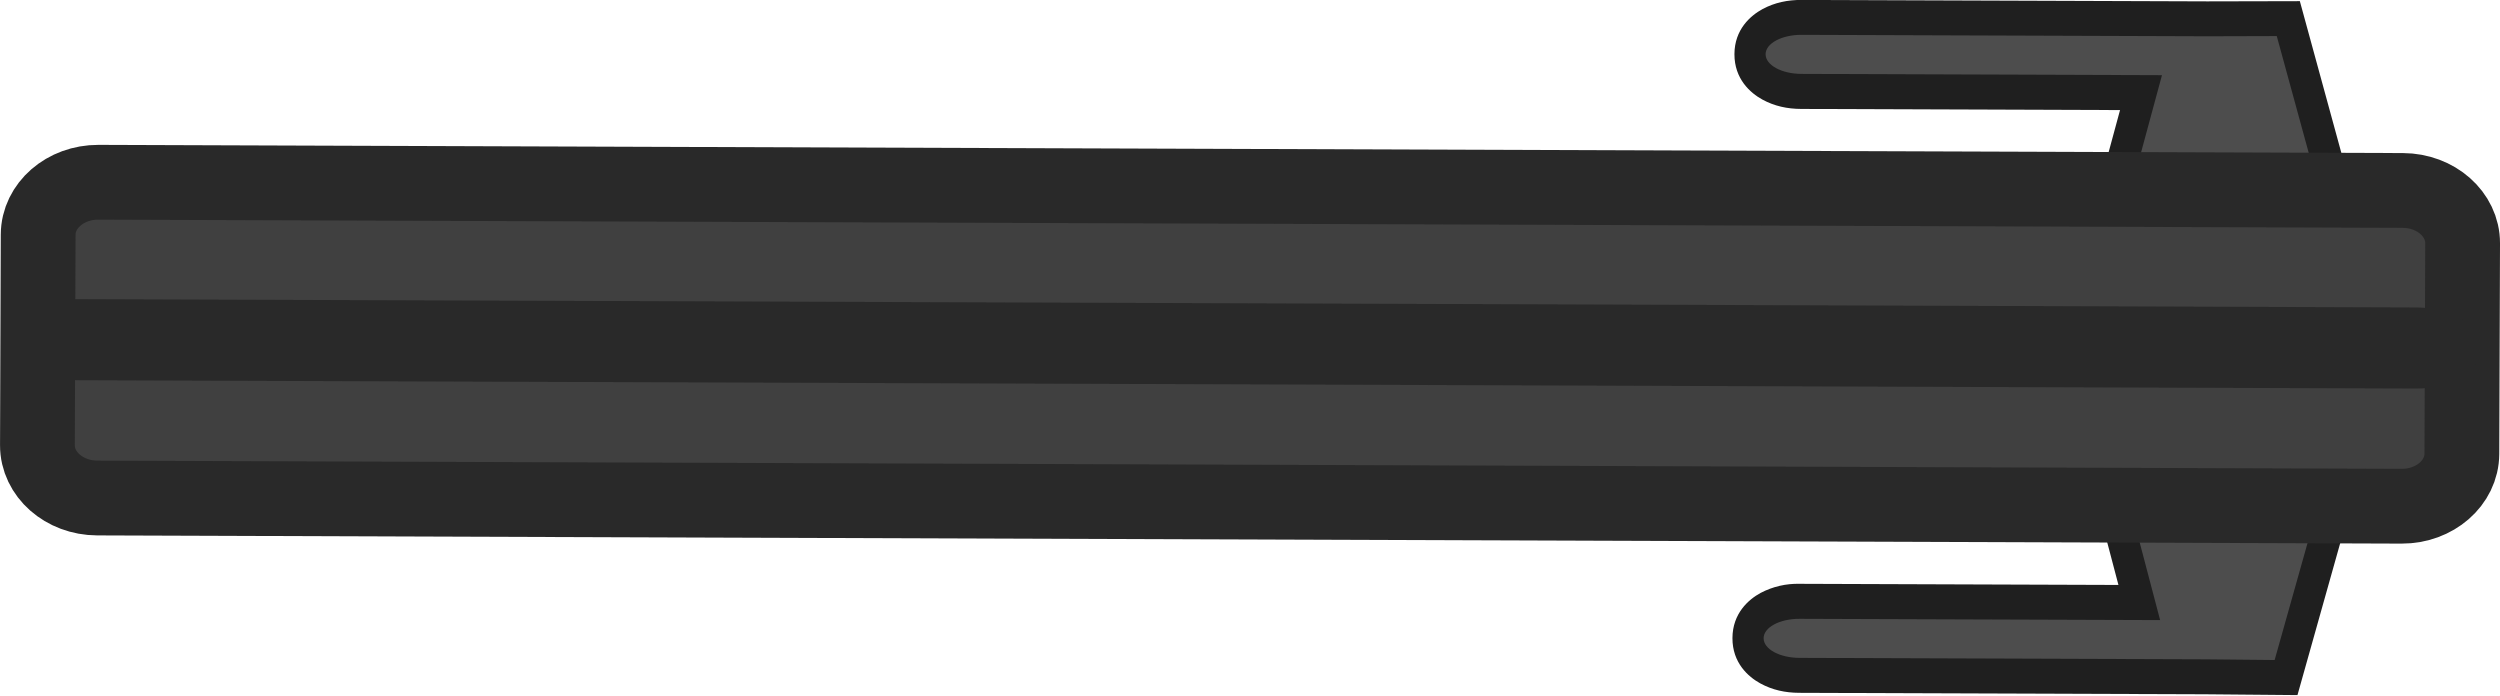
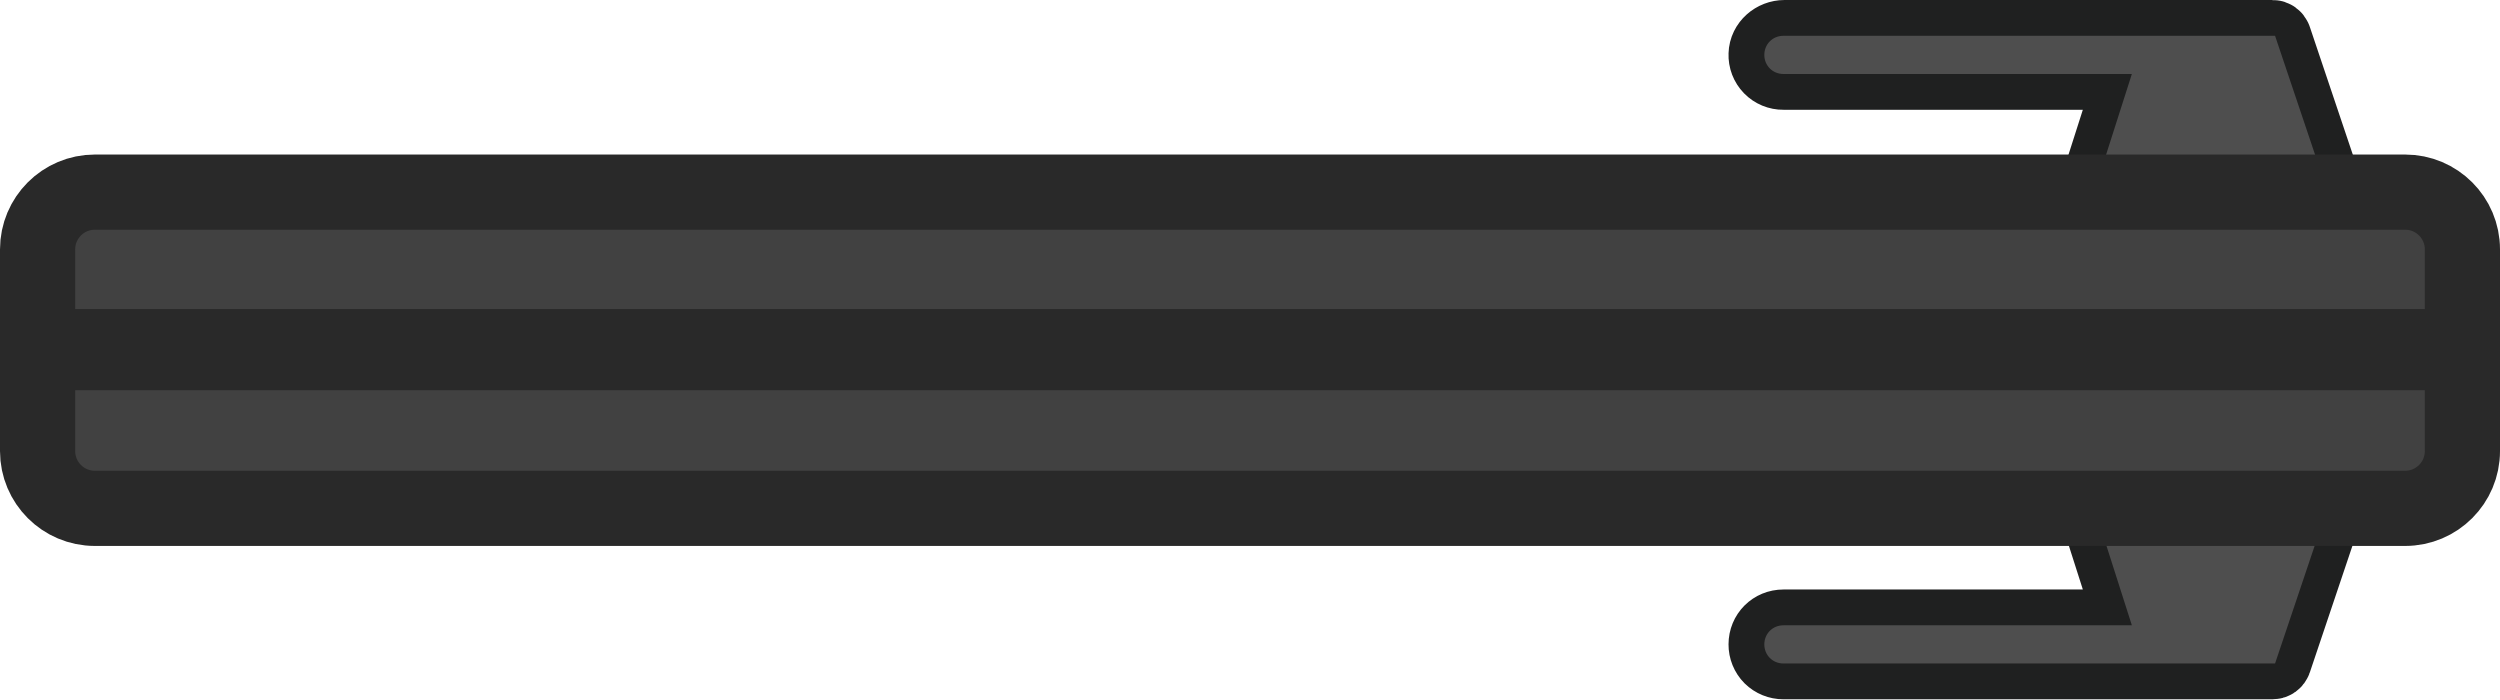
- <svg xmlns="http://www.w3.org/2000/svg" width="209.5" height="58.258" viewBox="0 0 53.318 14.446">
-   <g transform="scale(-.9619 .9619)rotate(89.796 118.302 -8.864)">
-     <path d="m132.4 158.819-.37.422-1.962 2.239-3.677-1.02.012-2.051v-8.995c0-.31.06-.596.205-.865.147-.268.454-.621 1.002-.621s.858.353 1.004.621c.146.269.206.555.206.865v7.068l1.283-.343zm-1.959-.008-.92-1.075-1.568.418v.259l-.007 1.032 1.56.432z" style="color:#000;fill:#1f1f1f;fill-opacity:1;stroke-width:1.106;-inkscape-stroke:none" />
-     <path d="m131.42 158.815-1.633 1.863-2.62-.727.01-1.54v-8.996c0-.441.193-.796.433-.796s.433.355.433.796v7.994l1.768-.472z" style="color:#000;fill:#4d4d4d;stroke-width:1.463;-inkscape-stroke:none" />
-     <path d="m135.768 158.82.37.423 1.962 2.239 3.677-1.02-.011-2.051v-8.995c0-.31-.06-.596-.206-.865-.146-.268-.454-.621-1.002-.621s-.857.353-1.004.621a1.76 1.76 0 0 0-.205.865v7.068l-1.283-.343zm1.96-.007.919-1.075 1.569.418v.259l.007 1.032-1.56.432z" style="color:#000;fill:#1f1f1f;fill-opacity:1;stroke-width:1.106;-inkscape-stroke:none" />
-     <path d="m136.748 158.817 1.633 1.863 2.62-.727-.01-1.541v-8.995c0-.441-.193-.796-.433-.796s-.433.355-.433.796v7.994l-1.767-.472z" style="color:#000;fill:#4d4d4d;stroke-width:1.463;-inkscape-stroke:none" />
-     <rect width="53.755" height="7.001" x="-164.088" y="-137.581" rx="1.331" ry="1.167" style="fill:#404040;fill-opacity:1;stroke:#292929;stroke-width:1.658;stroke-linecap:square;stroke-miterlimit:4;stroke-dasharray:none;stroke-opacity:1" transform="scale(1 -1)rotate(90)" />
-     <rect width="54.693" height="1.798" x="-164.493" y="-134.971" rx="1.421" ry="1.798" style="fill:#292929;fill-opacity:1;stroke:none;stroke-width:6.059;stroke-linecap:square;stroke-linejoin:miter;stroke-dasharray:none;stroke-opacity:1;paint-order:normal;stop-color:#000" transform="scale(1 -1)rotate(90)" />
-   </g>
+ <svg xmlns="http://www.w3.org/2000/svg" id="Layer_1" width="209.5" height="58.6" data-name="Layer 1" viewBox="0 0 209.5 58.6">
+   <defs id="defs1">
+     <style id="style1">.cls-2,.cls-3{fill:#4e4e4e}.cls-3{stroke:#1f2020;stroke-miterlimit:10;stroke-width:6px}</style>
+   </defs>
+   <path id="path1" d="M190.719 55.395a.3.3 0 0 1-.285.205H149.45a1.62 1.62 0 0 1-1.138-.463A1.6 1.6 0 0 1 147.85 54c0-.9.7-1.6 1.6-1.6h29.2l-2.3-7.2 8.9-6.5 8.9 6.5z" class="cls-3" style="fill:#4e4e4e;stroke:#1f2020;stroke-width:6px;stroke-miterlimit:10" />
+   <path id="path2" d="M190.434 3h-40.885c-.883 0-1.676.673-1.699 1.555a1.58 1.58 0 0 0 1.599 1.645h29.2l-2.3 7.2 8.9 6.5 8.9-6.5-3.431-10.195a.3.3 0 0 0-.285-.205Z" class="cls-3" style="fill:#4e4e4e;stroke:#1f2020;stroke-width:6px;stroke-miterlimit:10" />
+   <path id="path3" d="M190.65 55.6h-41.2c-.9 0-1.6-.7-1.6-1.6s.7-1.6 1.6-1.6h29.2l-2.3-7.2 8.9-6.5 8.9 6.5z" class="cls-2" style="fill:#4e4e4e" />
+   <path id="path4" d="M190.65 3h-41.2c-.9 0-1.6.7-1.6 1.6s.7 1.6 1.6 1.6h29.2l-2.3 7.2 8.9 6.5 8.9-6.5z" class="cls-2" style="fill:#4e4e4e" />
+   <rect id="rect4" width="203.2" height="26.5" x="3.15" y="16.1" rx="4.8" ry="4.8" style="fill:#414141;stroke:#292929;stroke-width:6.3px;stroke-linecap:square;stroke-miterlimit:15.1" />
+   <path id="rect5" d="M3.15 25.9h203.2v6.8H3.15z" style="fill:#292929" />
</svg>
